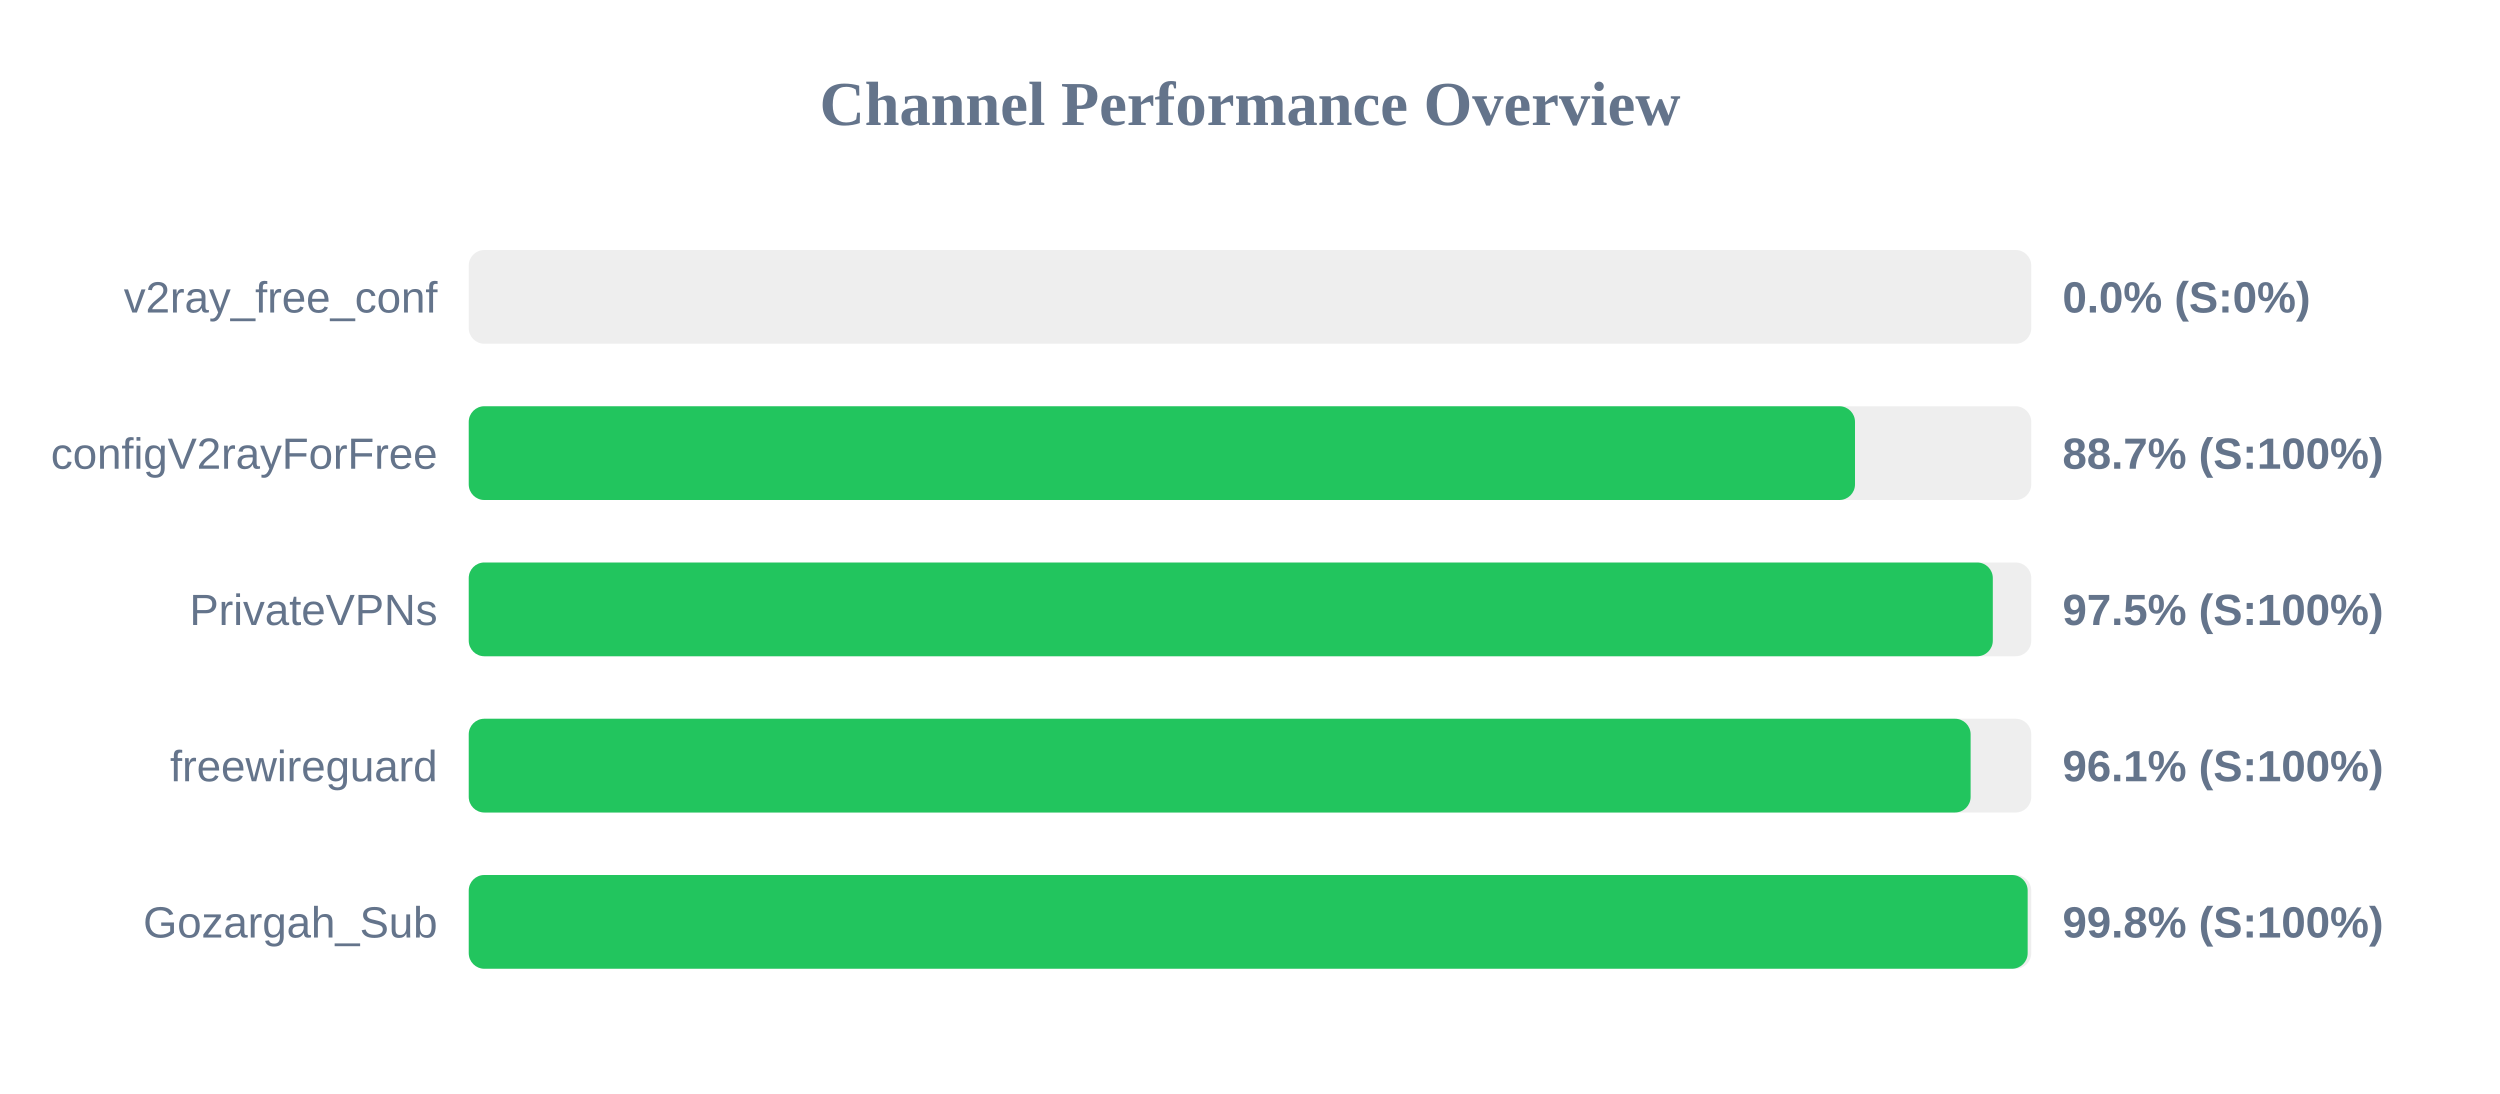
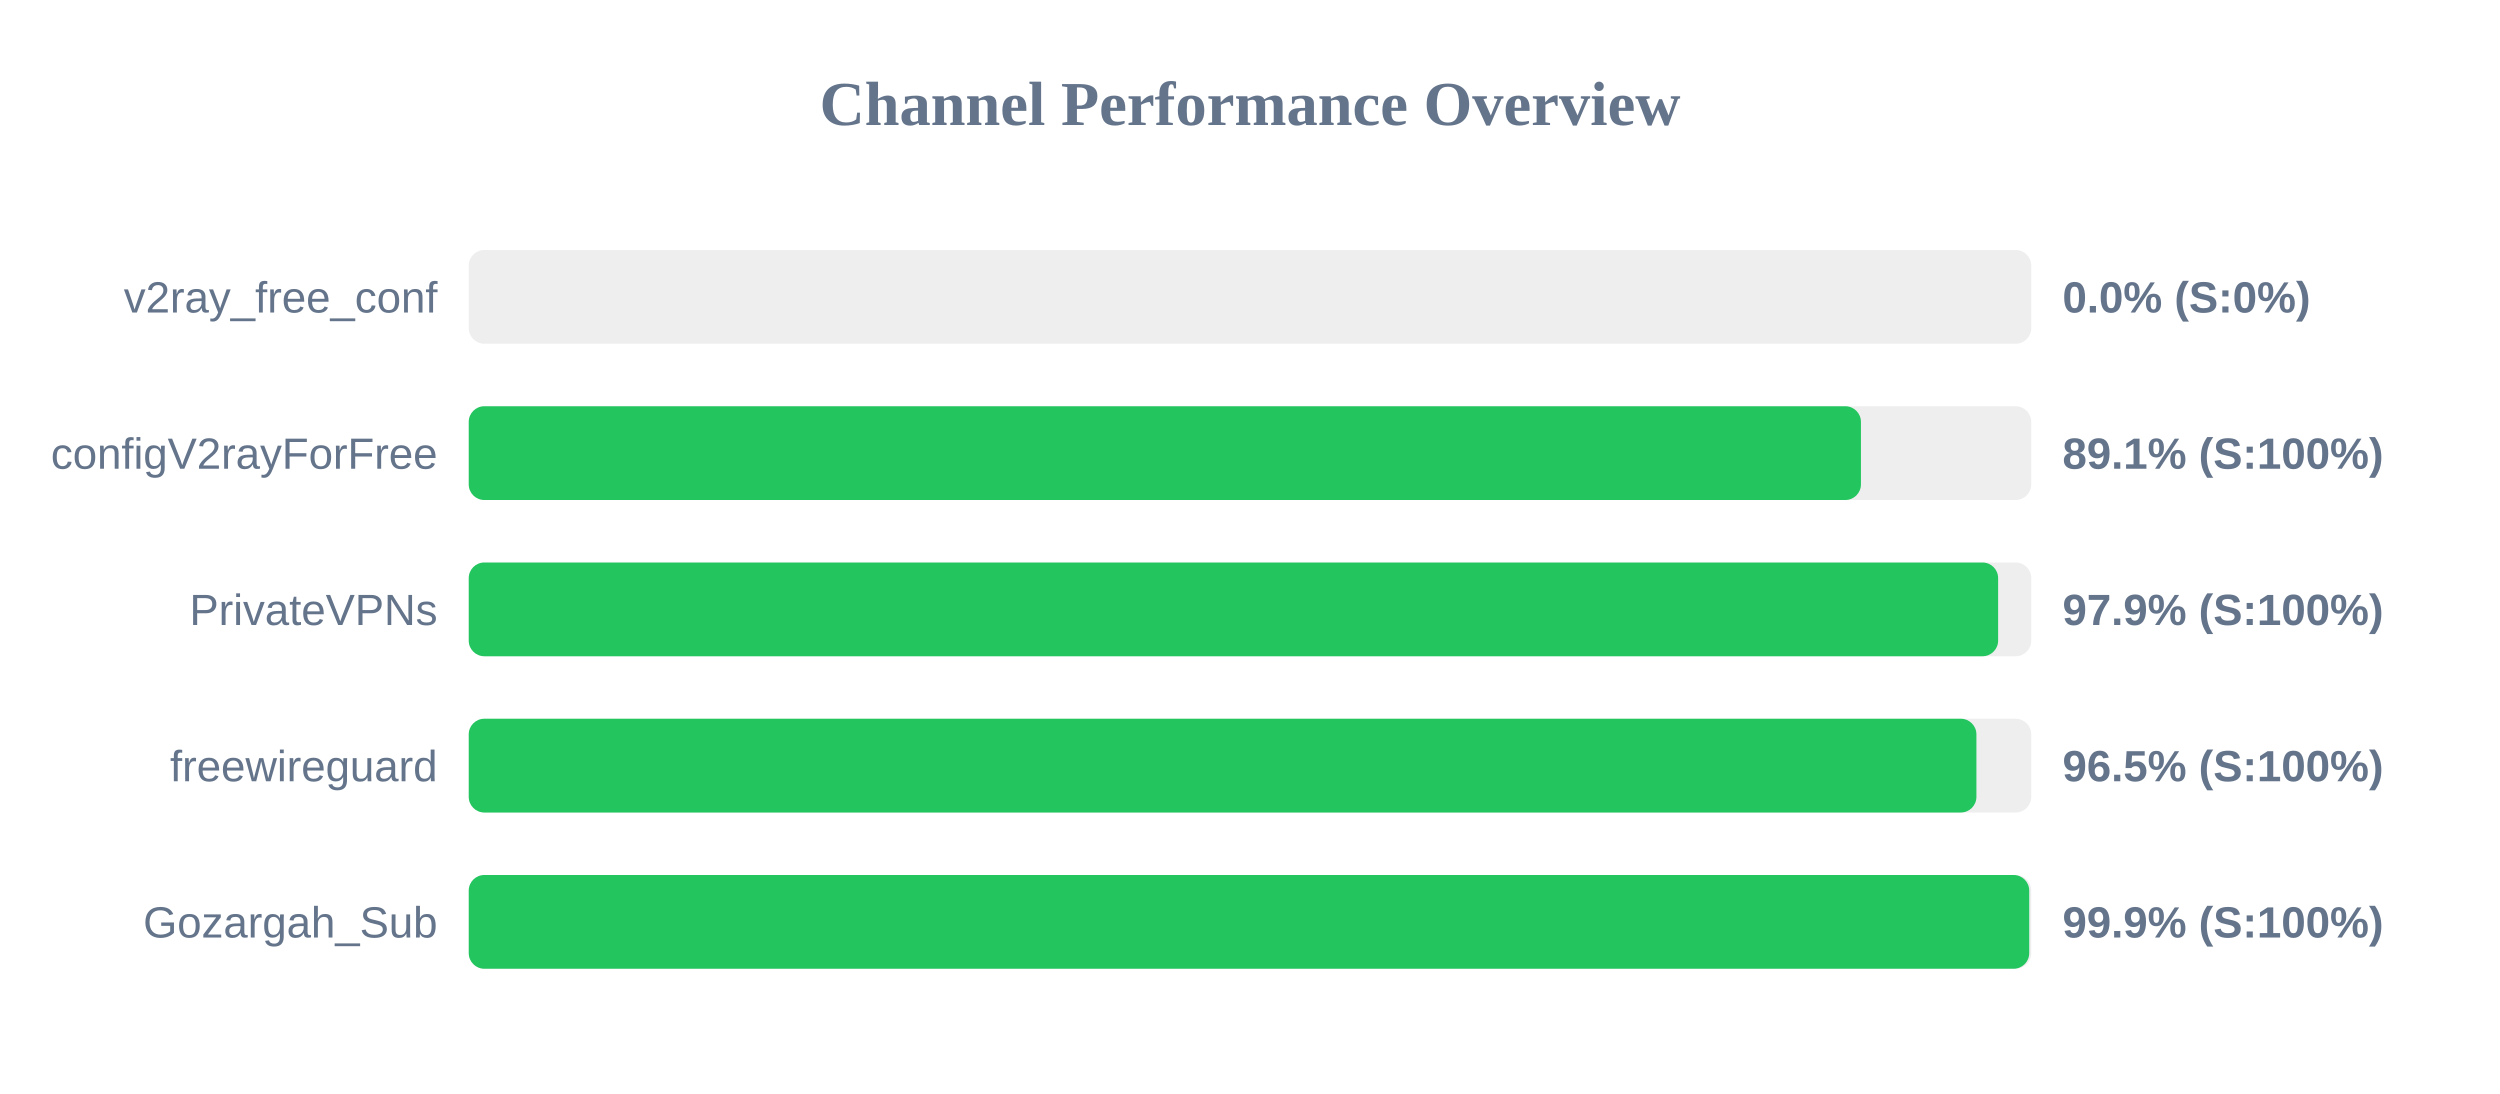
<svg xmlns="http://www.w3.org/2000/svg" width="800" height="350" version="1.1">
  <style>
        .row { font: 14px Arial; fill: #64748b; }
        .score { font: bold 14px Arial; fill: #64748b; }
    </style>
  <text x="400" y="40" text-anchor="middle" font-size="20px" font-weight="bold" fill="#64748b">Channel Performance Overview</text>
  <rect x="150" y="80" width="500" height="30" fill="#eee" rx="5" />
  <rect x="150" y="80" width="0.0" height="30" fill="#ef4444" rx="5" />
  <text x="140" y="100" text-anchor="end" class="row">v2ray_free_conf</text>
  <text x="660" y="100" text-anchor="start" class="score">0.0% (S:0%)</text>
  <rect x="150" y="130" width="500" height="30" fill="#eee" rx="5" />
-   <rect x="150" y="130" width="443.6" height="30" fill="#22c55e" rx="5" />
+   <rect x="150" y="130" width="445.5" height="30" fill="#22c55e" rx="5" />
  <text x="140" y="150" text-anchor="end" class="row">configV2rayForFree</text>
-   <text x="660" y="150" text-anchor="start" class="score">88.7% (S:100%)</text>
+   <text x="660" y="150" text-anchor="start" class="score">89.1% (S:100%)</text>
  <rect x="150" y="180" width="500" height="30" fill="#eee" rx="5" />
-   <rect x="150" y="180" width="487.7" height="30" fill="#22c55e" rx="5" />
+   <rect x="150" y="180" width="489.4" height="30" fill="#22c55e" rx="5" />
  <text x="140" y="200" text-anchor="end" class="row">PrivateVPNs</text>
-   <text x="660" y="200" text-anchor="start" class="score">97.5% (S:100%)</text>
+   <text x="660" y="200" text-anchor="start" class="score">97.9% (S:100%)</text>
  <rect x="150" y="230" width="500" height="30" fill="#eee" rx="5" />
-   <rect x="150" y="230" width="480.6" height="30" fill="#22c55e" rx="5" />
+   <rect x="150" y="230" width="482.45" height="30" fill="#22c55e" rx="5" />
  <text x="140" y="250" text-anchor="end" class="row">freewireguard</text>
-   <text x="660" y="250" text-anchor="start" class="score">96.1% (S:100%)</text>
+   <text x="660" y="250" text-anchor="start" class="score">96.5% (S:100%)</text>
  <rect x="150" y="280" width="500" height="30" fill="#eee" rx="5" />
-   <rect x="150" y="280" width="498.85" height="30" fill="#22c55e" rx="5" />
+   <rect x="150" y="280" width="499.35" height="30" fill="#22c55e" rx="5" />
  <text x="140" y="300" text-anchor="end" class="row">Gozargah_Sub</text>
-   <text x="660" y="300" text-anchor="start" class="score">99.8% (S:100%)</text>
+   <text x="660" y="300" text-anchor="start" class="score">99.9% (S:100%)</text>
</svg>
